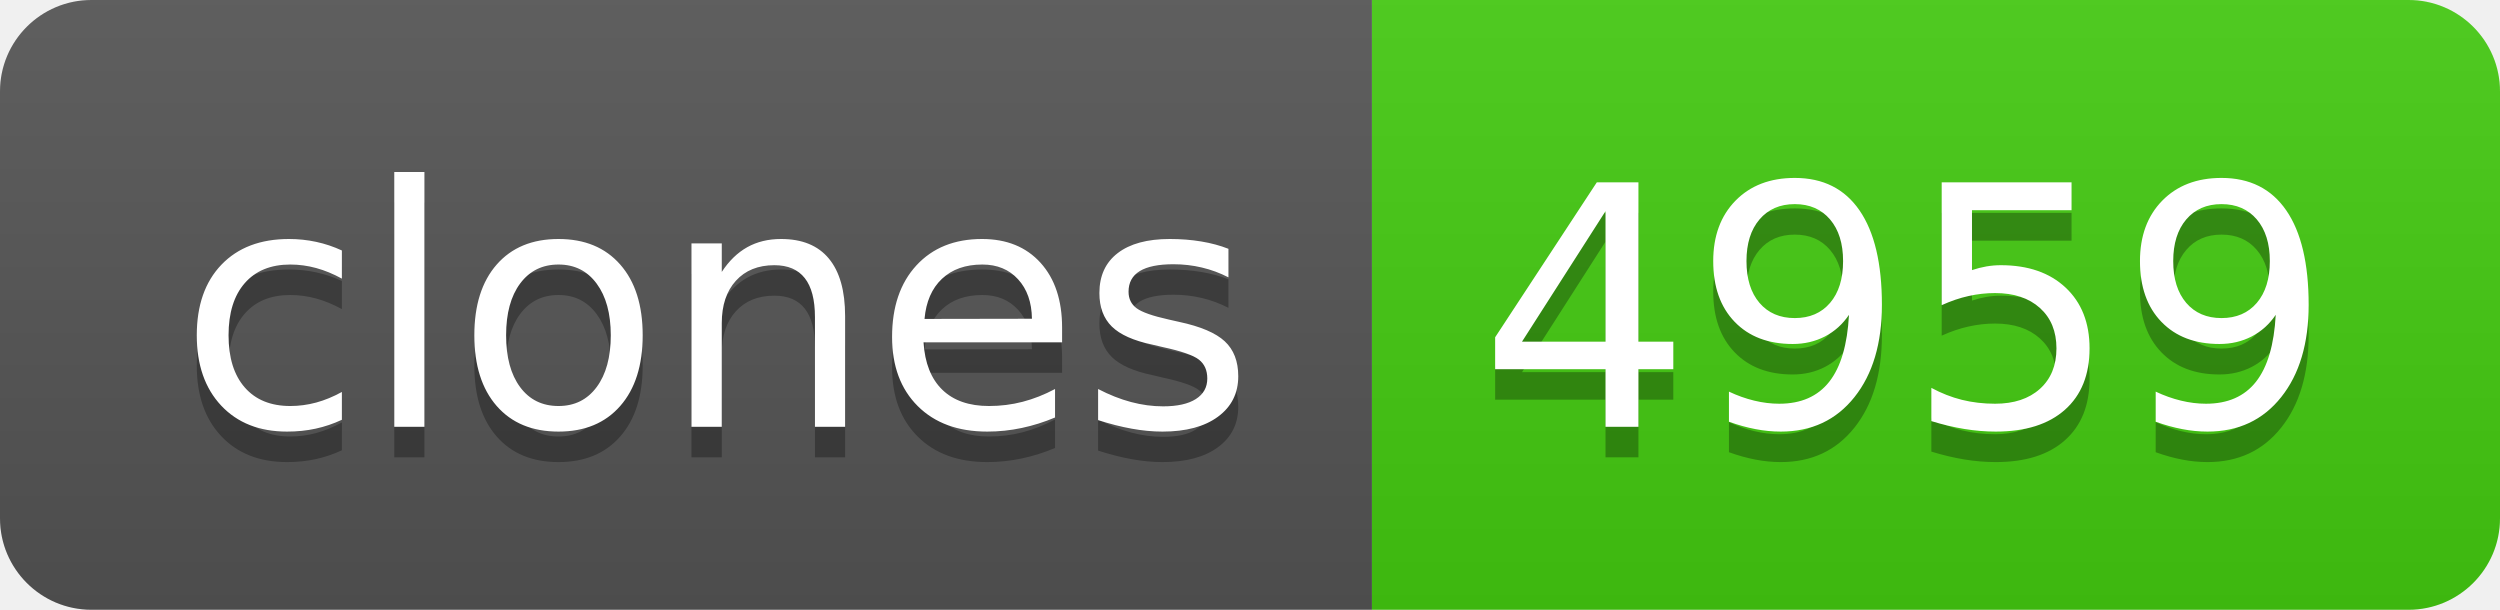
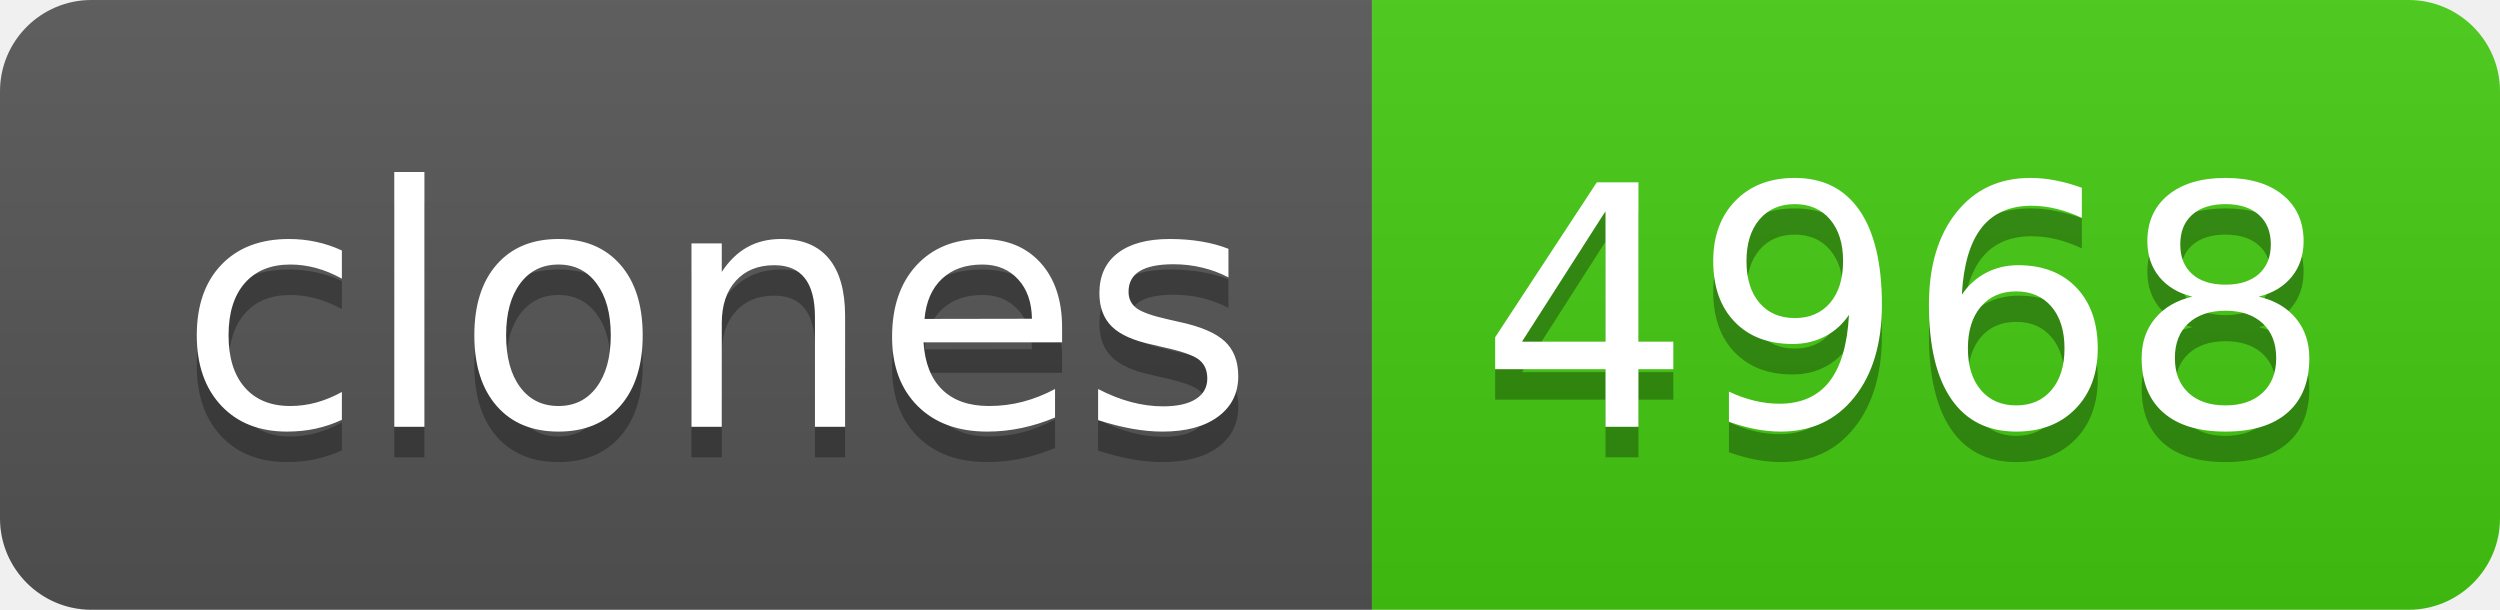
- <svg xmlns="http://www.w3.org/2000/svg" width="82" height="20" role="img" aria-label="clones: 4959">
+ <svg xmlns="http://www.w3.org/2000/svg" width="82" height="20" role="img" aria-label="clones: 4968">
  <linearGradient id="s" x2="0" y2="100%">
    <stop offset="0" stop-color="#bbb" stop-opacity=".1" />
    <stop offset="1" stop-opacity=".1" />
  </linearGradient>
  <clipPath id="r">
    <rect width="82" height="20" rx="3" fill="#fff" />
  </clipPath>
  <g clip-path="url(#r)">
    <rect width="45" height="20" fill="#555" />
    <rect x="45" width="37" height="20" fill="#4c1" />
    <rect width="82" height="20" fill="url(#s)" />
  </g>
  <g fill="#fff" text-anchor="middle" font-family="Verdana,Geneva,DejaVu Sans,sans-serif" text-rendering="geometricPrecision" font-size="110">
    <text aria-hidden="true" x="235" y="150" fill="#010101" fill-opacity=".3" transform="scale(.1)" textLength="350">clones</text>
    <text x="235" y="140" transform="scale(.1)" fill="#fff" textLength="350">clones</text>
-     <text aria-hidden="true" x="625" y="150" fill="#010101" fill-opacity=".3" transform="scale(.1)" textLength="270">4959</text>
-     <text x="625" y="140" transform="scale(.1)" fill="#fff" textLength="270">4959</text>
+     <text aria-hidden="true" x="625" y="150" fill="#010101" fill-opacity=".3" transform="scale(.1)" textLength="270">4968</text>
+     <text x="625" y="140" transform="scale(.1)" fill="#fff" textLength="270">4968</text>
  </g>
</svg>
